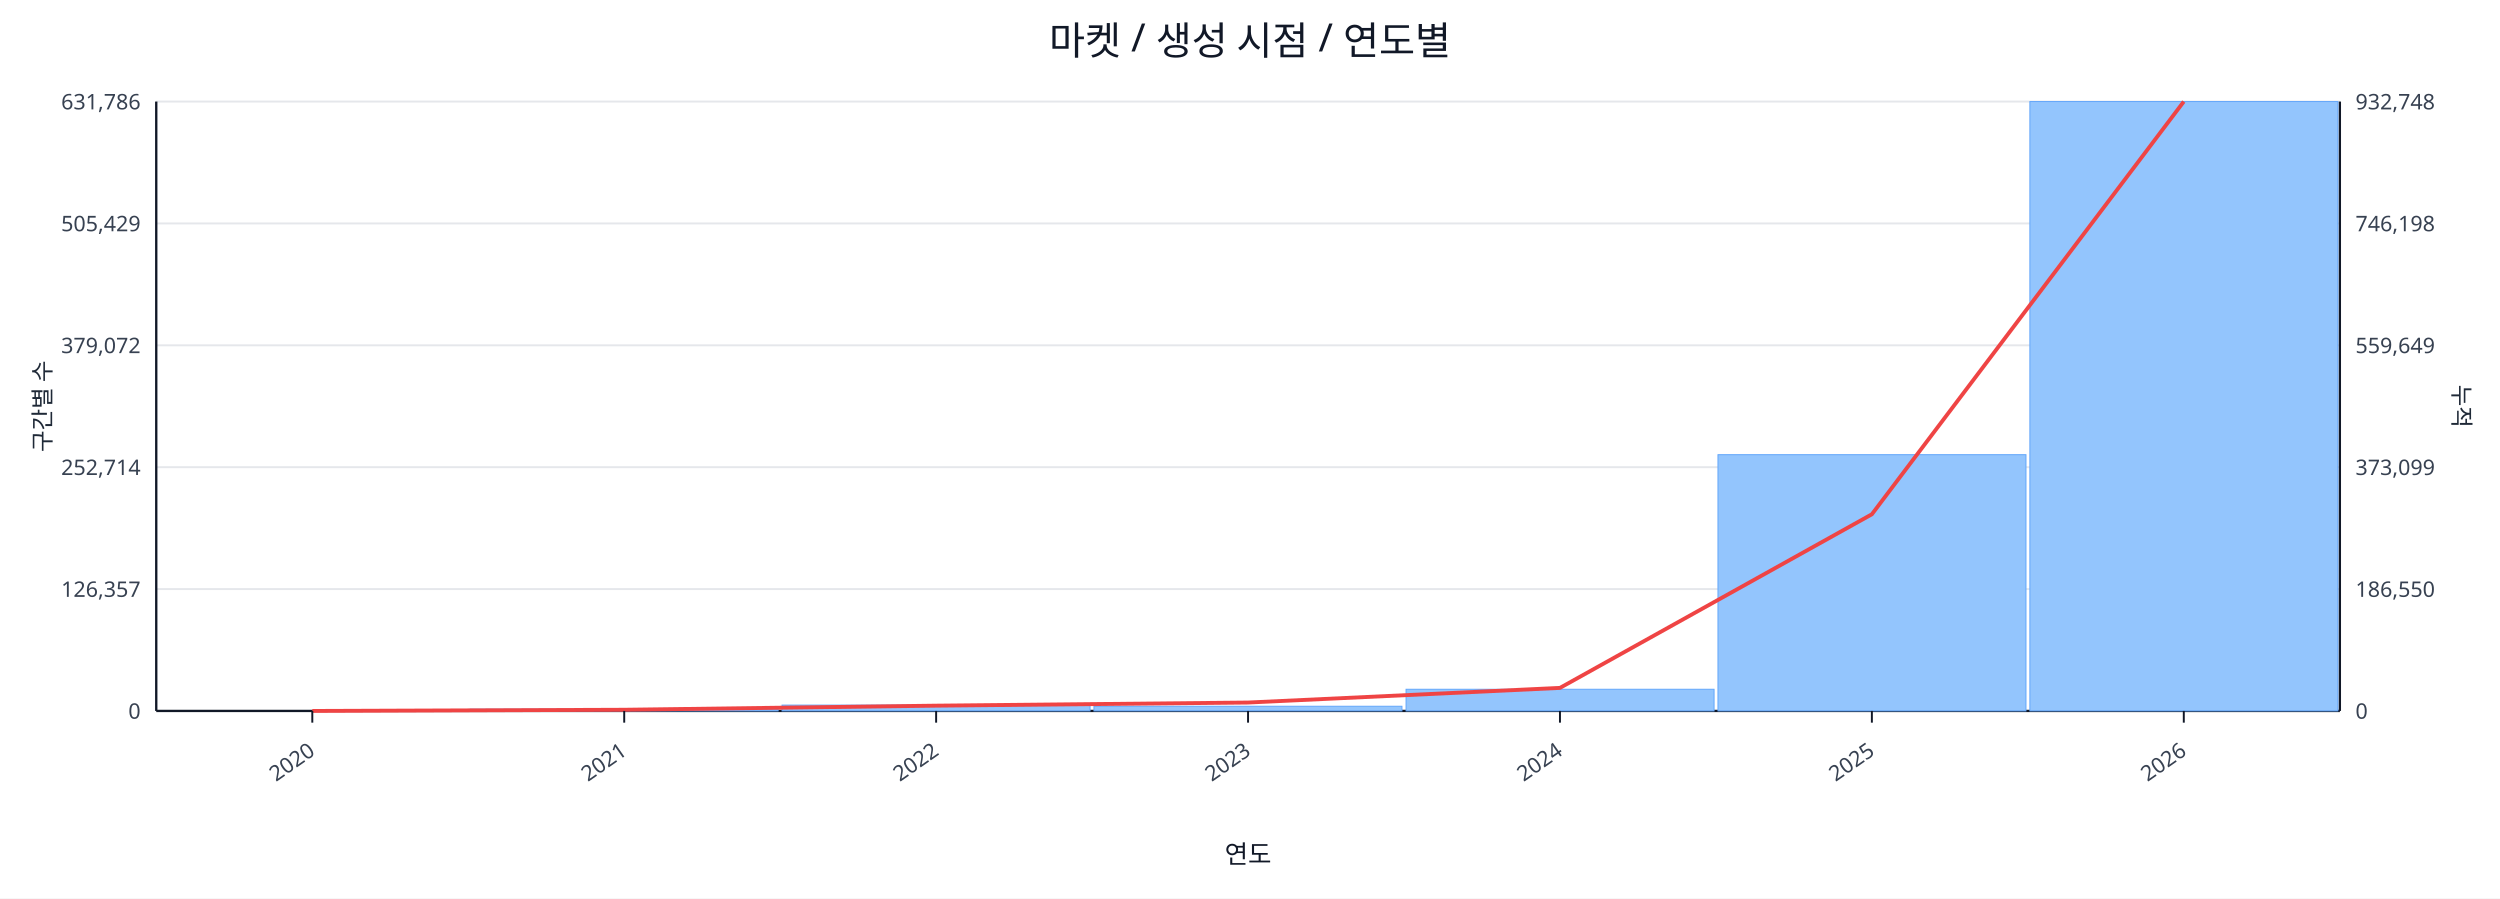
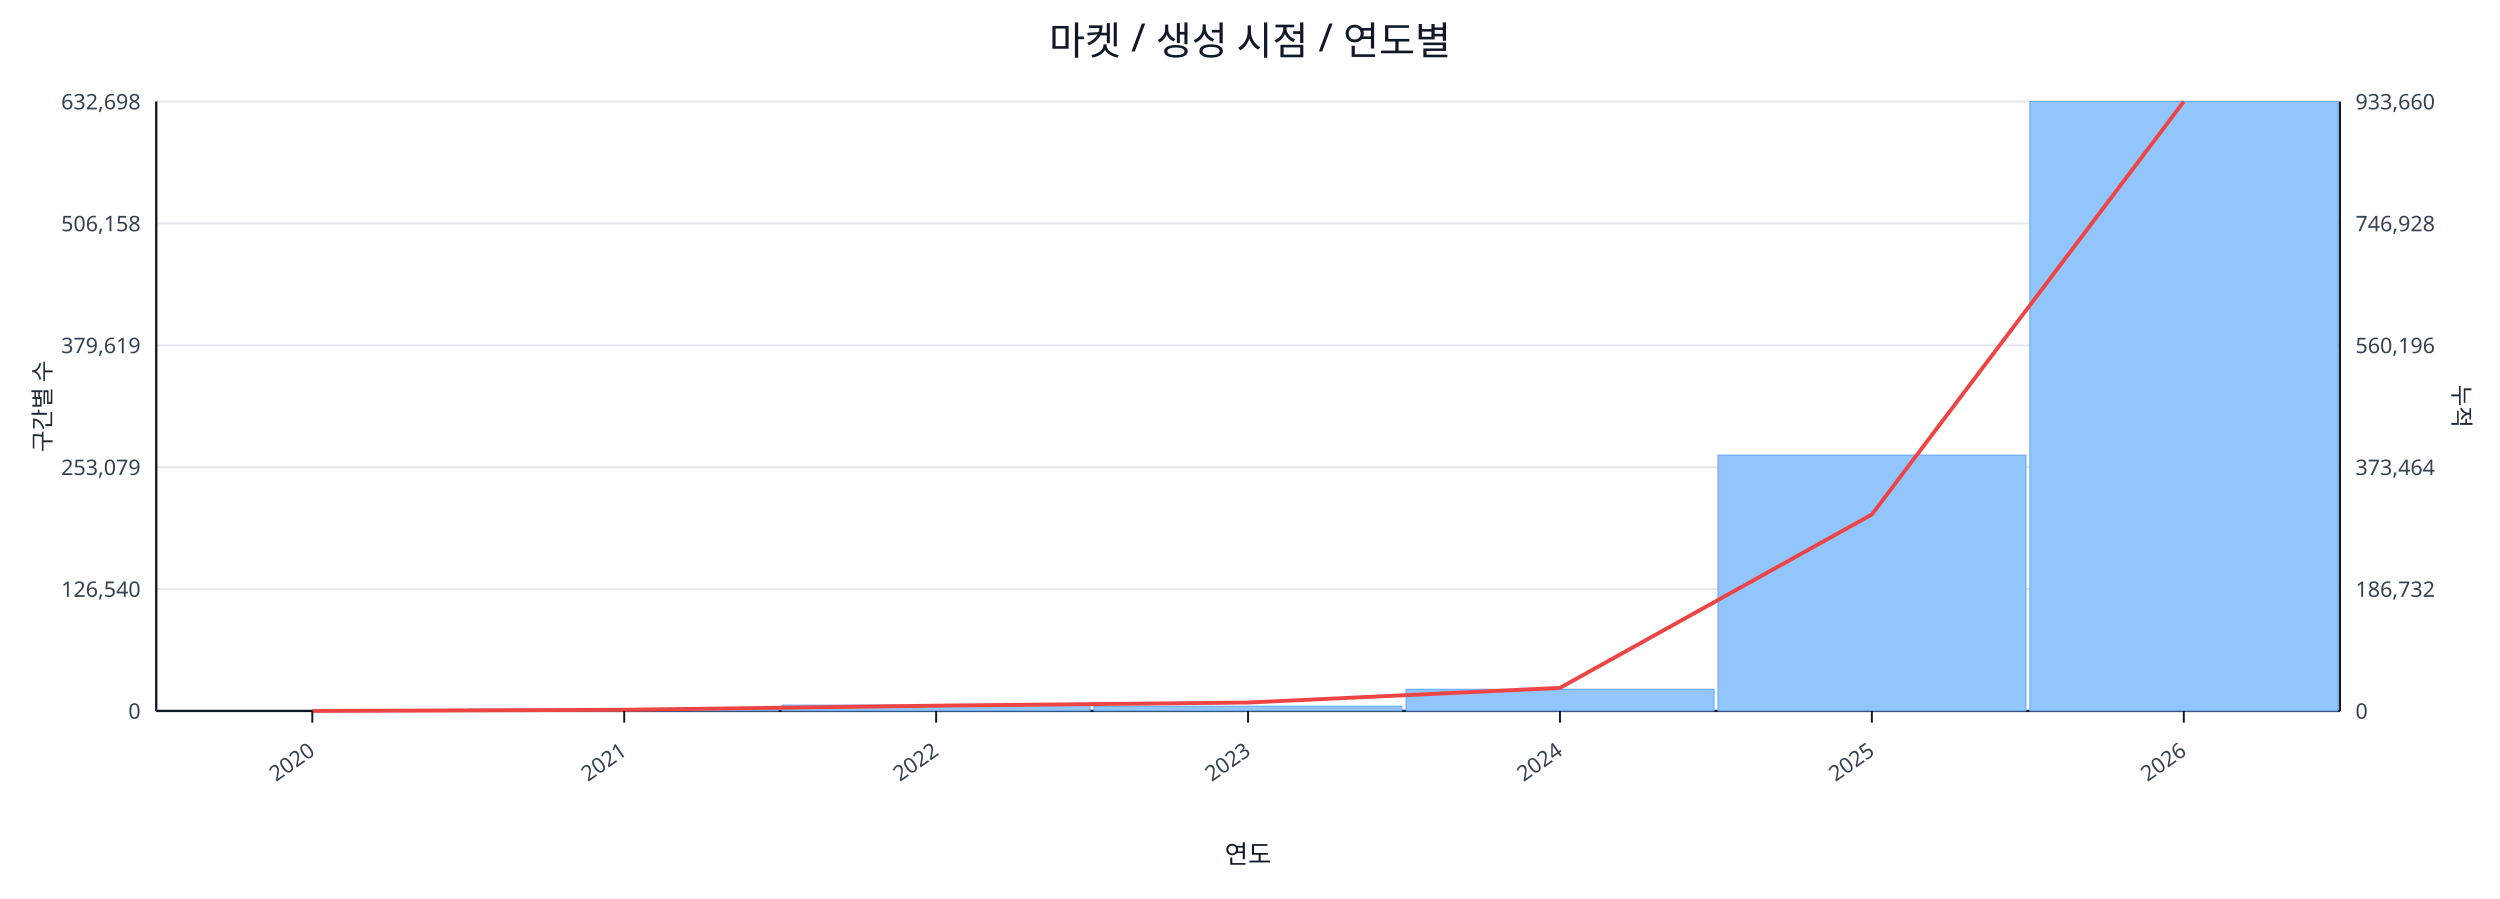
<svg xmlns="http://www.w3.org/2000/svg" width="1280" height="460" viewBox="0 0 1280 460">
  <rect x="0" y="0" width="100%" height="100%" fill="#ffffff" />
  <text x="640.0" y="28" font-size="20" text-anchor="middle" font-family="sans-serif" fill="#111827">마켓 / 생성 시점 / 연도별</text>
  <line x1="80.0" y1="52.0" x2="1198.0" y2="52.0" stroke="#e5e7eb" stroke-width="1" />
-   <text x="72.0" y="56.0" font-size="11" text-anchor="end" font-family="sans-serif" fill="#374151">631,786</text>
-   <text x="1206.0" y="56.0" font-size="11" text-anchor="start" font-family="sans-serif" fill="#374151">932,748</text>
+   <text x="72.0" y="56.0" font-size="11" text-anchor="end" font-family="sans-serif" fill="#374151">632,698</text>
+   <text x="1206.0" y="56.0" font-size="11" text-anchor="start" font-family="sans-serif" fill="#374151">933,660</text>
  <line x1="80.0" y1="114.4" x2="1198.0" y2="114.4" stroke="#e5e7eb" stroke-width="1" />
-   <text x="72.0" y="118.4" font-size="11" text-anchor="end" font-family="sans-serif" fill="#374151">505,429</text>
-   <text x="1206.0" y="118.4" font-size="11" text-anchor="start" font-family="sans-serif" fill="#374151">746,198</text>
+   <text x="72.0" y="118.4" font-size="11" text-anchor="end" font-family="sans-serif" fill="#374151">506,158</text>
+   <text x="1206.0" y="118.4" font-size="11" text-anchor="start" font-family="sans-serif" fill="#374151">746,928</text>
  <line x1="80.0" y1="176.8" x2="1198.0" y2="176.8" stroke="#e5e7eb" stroke-width="1" />
-   <text x="72.0" y="180.8" font-size="11" text-anchor="end" font-family="sans-serif" fill="#374151">379,072</text>
-   <text x="1206.0" y="180.8" font-size="11" text-anchor="start" font-family="sans-serif" fill="#374151">559,649</text>
+   <text x="72.0" y="180.8" font-size="11" text-anchor="end" font-family="sans-serif" fill="#374151">379,619</text>
+   <text x="1206.0" y="180.8" font-size="11" text-anchor="start" font-family="sans-serif" fill="#374151">560,196</text>
  <line x1="80.0" y1="239.2" x2="1198.0" y2="239.2" stroke="#e5e7eb" stroke-width="1" />
-   <text x="72.0" y="243.2" font-size="11" text-anchor="end" font-family="sans-serif" fill="#374151">252,714</text>
-   <text x="1206.0" y="243.2" font-size="11" text-anchor="start" font-family="sans-serif" fill="#374151">373,099</text>
+   <text x="72.0" y="243.2" font-size="11" text-anchor="end" font-family="sans-serif" fill="#374151">253,079</text>
+   <text x="1206.0" y="243.2" font-size="11" text-anchor="start" font-family="sans-serif" fill="#374151">373,464</text>
  <line x1="80.0" y1="301.6" x2="1198.0" y2="301.6" stroke="#e5e7eb" stroke-width="1" />
-   <text x="72.0" y="305.6" font-size="11" text-anchor="end" font-family="sans-serif" fill="#374151">126,357</text>
-   <text x="1206.0" y="305.6" font-size="11" text-anchor="start" font-family="sans-serif" fill="#374151">186,550</text>
+   <text x="72.0" y="305.6" font-size="11" text-anchor="end" font-family="sans-serif" fill="#374151">126,540</text>
+   <text x="1206.0" y="305.6" font-size="11" text-anchor="start" font-family="sans-serif" fill="#374151">186,732</text>
  <line x1="80.0" y1="364.0" x2="1198.0" y2="364.0" stroke="#e5e7eb" stroke-width="1" />
  <text x="72.0" y="368.0" font-size="11" text-anchor="end" font-family="sans-serif" fill="#374151">0</text>
  <text x="1206.0" y="368.0" font-size="11" text-anchor="start" font-family="sans-serif" fill="#374151">0</text>
  <line x1="80.0" y1="364.0" x2="1198.0" y2="364.0" stroke="#111827" stroke-width="1.2" />
  <line x1="80.0" y1="52.0" x2="80.0" y2="364.0" stroke="#111827" stroke-width="1.2" />
  <line x1="1198.0" y1="52.0" x2="1198.0" y2="364.0" stroke="#111827" stroke-width="1.2" />
  <rect x="81.0" y="364.0" width="157.7" height="0.0" fill="#93c5fd" stroke="#60a5fa" stroke-width="0.5" />
  <rect x="240.7" y="363.1" width="157.7" height="0.9" fill="#93c5fd" stroke="#60a5fa" stroke-width="0.5" />
  <rect x="400.4" y="361.0" width="157.7" height="3.0" fill="#93c5fd" stroke="#60a5fa" stroke-width="0.5" />
  <rect x="560.1" y="361.6" width="157.7" height="2.4" fill="#93c5fd" stroke="#60a5fa" stroke-width="0.5" />
  <rect x="719.9" y="352.9" width="157.7" height="11.1" fill="#93c5fd" stroke="#60a5fa" stroke-width="0.5" />
-   <rect x="879.6" y="232.8" width="157.7" height="131.2" fill="#93c5fd" stroke="#60a5fa" stroke-width="0.5" />
+   <rect x="879.6" y="233.0" width="157.7" height="131.0" fill="#93c5fd" stroke="#60a5fa" stroke-width="0.5" />
  <rect x="1039.3" y="52.0" width="157.7" height="312.0" fill="#93c5fd" stroke="#60a5fa" stroke-width="0.5" />
-   <polyline fill="none" stroke="#ef4444" stroke-width="2" points="159.9,364.0 319.6,363.4 479.3,361.3 639.0,359.7 798.7,352.2 958.4,263.3 1118.1,52.0" />
+   <polyline fill="none" stroke="#ef4444" stroke-width="2" points="159.9,364.0 319.6,363.4 479.3,361.3 639.0,359.7 798.7,352.2 958.4,263.4 1118.1,52.0" />
  <line x1="159.9" y1="364.0" x2="159.9" y2="370.0" stroke="#111827" stroke-width="1" />
  <text x="161.9" y="386.0" font-size="11" text-anchor="end" transform="rotate(-35 161.9 386.0)" font-family="sans-serif" fill="#374151">2020</text>
  <line x1="319.6" y1="364.0" x2="319.6" y2="370.0" stroke="#111827" stroke-width="1" />
  <text x="321.6" y="386.0" font-size="11" text-anchor="end" transform="rotate(-35 321.6 386.0)" font-family="sans-serif" fill="#374151">2021</text>
  <line x1="479.3" y1="364.0" x2="479.3" y2="370.0" stroke="#111827" stroke-width="1" />
  <text x="481.3" y="386.0" font-size="11" text-anchor="end" transform="rotate(-35 481.3 386.0)" font-family="sans-serif" fill="#374151">2022</text>
  <line x1="639.0" y1="364.0" x2="639.0" y2="370.0" stroke="#111827" stroke-width="1" />
  <text x="641.0" y="386.0" font-size="11" text-anchor="end" transform="rotate(-35 641.0 386.0)" font-family="sans-serif" fill="#374151">2023</text>
  <line x1="798.7" y1="364.0" x2="798.7" y2="370.0" stroke="#111827" stroke-width="1" />
  <text x="800.7" y="386.0" font-size="11" text-anchor="end" transform="rotate(-35 800.7 386.0)" font-family="sans-serif" fill="#374151">2024</text>
  <line x1="958.4" y1="364.0" x2="958.4" y2="370.0" stroke="#111827" stroke-width="1" />
  <text x="960.4" y="386.0" font-size="11" text-anchor="end" transform="rotate(-35 960.4 386.0)" font-family="sans-serif" fill="#374151">2025</text>
  <line x1="1118.1" y1="364.0" x2="1118.1" y2="370.0" stroke="#111827" stroke-width="1" />
  <text x="1120.1" y="386.0" font-size="11" text-anchor="end" transform="rotate(-35 1120.1 386.0)" font-family="sans-serif" fill="#374151">2026</text>
  <text x="26" y="208.0" font-size="12" transform="rotate(-90 26 208.0)" text-anchor="middle" font-family="sans-serif" fill="#1f2937">구간별 수</text>
  <text x="1256.0" y="208.0" font-size="12" transform="rotate(90 1256.0 208.0)" text-anchor="middle" font-family="sans-serif" fill="#1f2937">누적</text>
  <text x="639.0" y="442.0" font-size="13" text-anchor="middle" font-family="sans-serif" fill="#111827">연도</text>
</svg>
